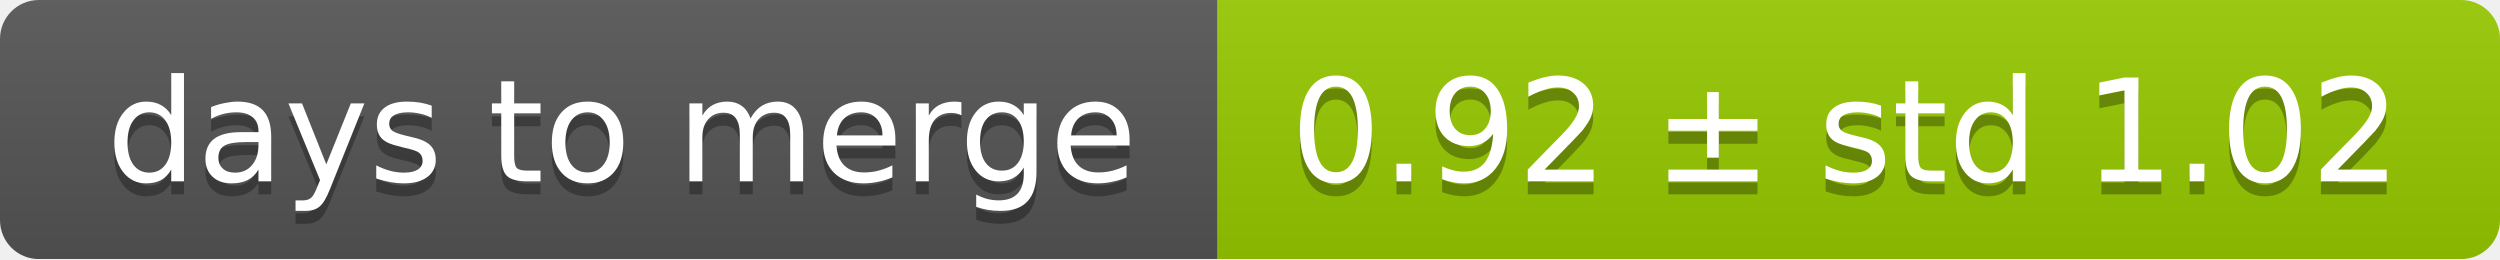
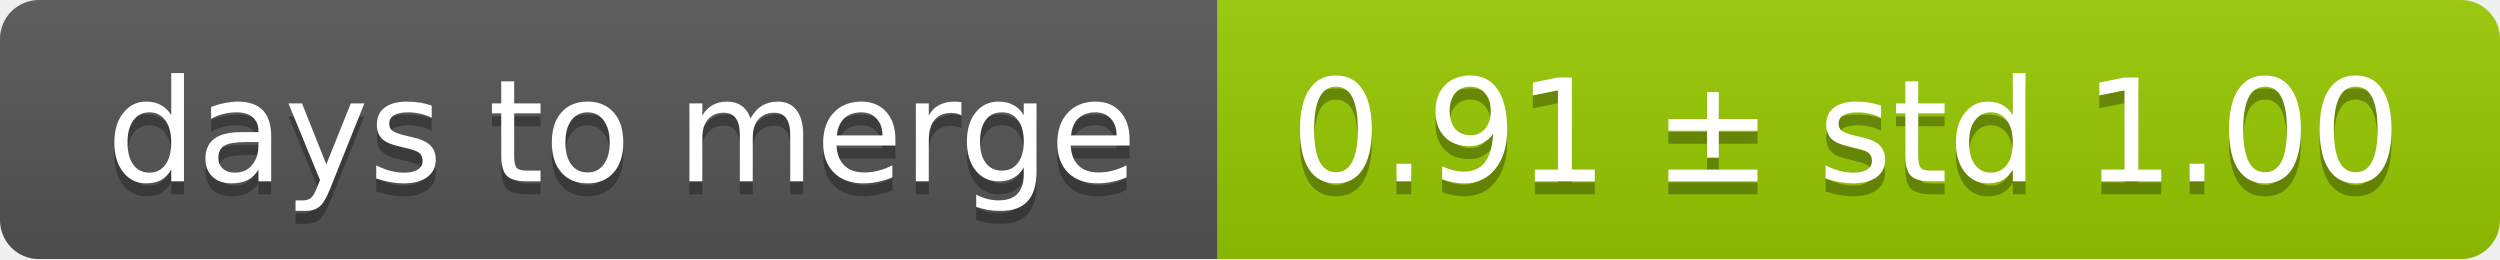
<svg xmlns="http://www.w3.org/2000/svg" width="193" height="20">
  <linearGradient id="smooth" x2="0" y2="100%">
    <stop offset="0" stop-color="#bbb" stop-opacity=".1" />
    <stop offset="1" stop-opacity=".1" />
  </linearGradient>
  <mask id="round">
    <rect width="193" height="20" rx="3" fill="#fff" />
  </mask>
  <g mask="url(#round)">
    <rect width="94" height="20" fill="#555" />
    <rect x="94" width="99" height="20" fill="#97ca00" />
    <rect width="193" height="20" fill="url(#smooth)" />
  </g>
  <g fill="#fff" text-anchor="middle" font-family="DejaVu Sans,Verdana,Geneva,sans-serif" font-size="11">
    <text x="48" y="15" fill="#010101" fill-opacity=".3">days to merge</text>
    <text x="48" y="14">days to merge</text>
-     <text x="142.5" y="15" fill="#010101" fill-opacity=".3">0.92 ± std 1.02</text>
-     <text x="142.5" y="14">0.92 ± std 1.02</text>
+     <text x="142.5" y="15" fill="#010101" fill-opacity=".3">0.91 ± std 1.00</text>
+     <text x="142.5" y="14">0.91 ± std 1.00</text>
  </g>
</svg>
